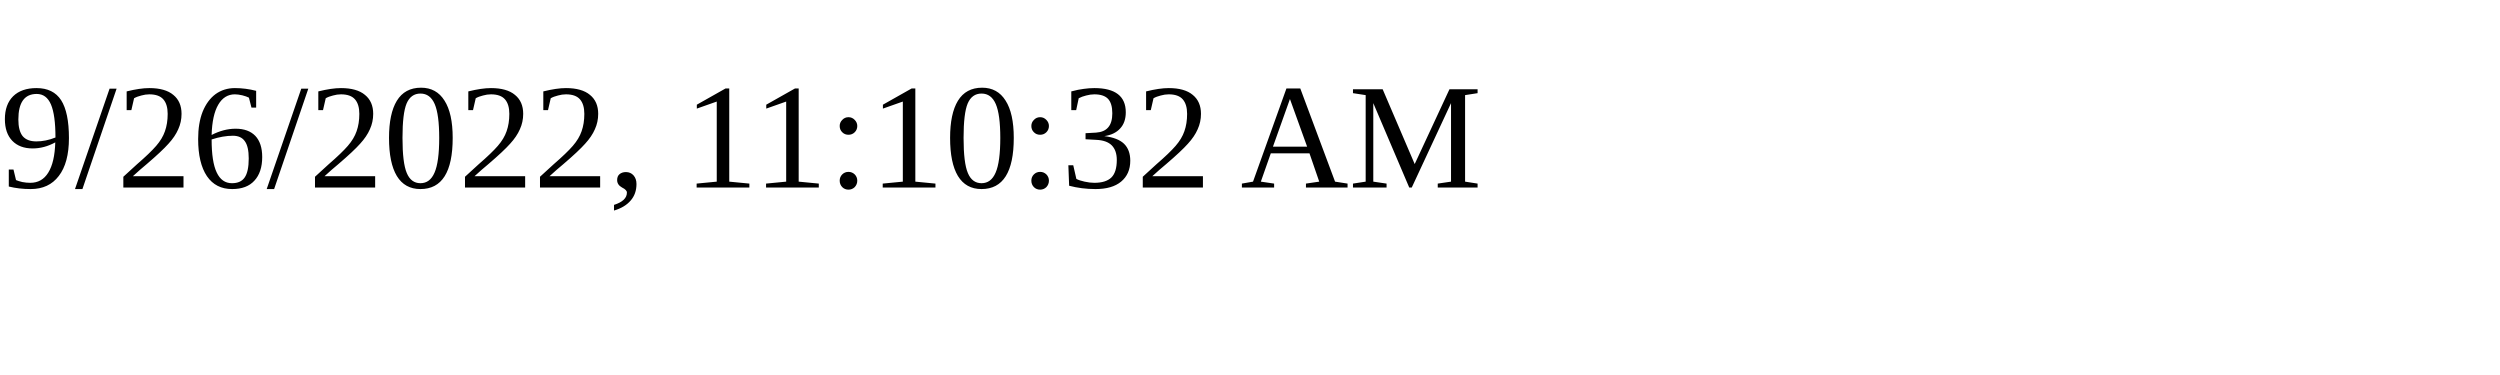
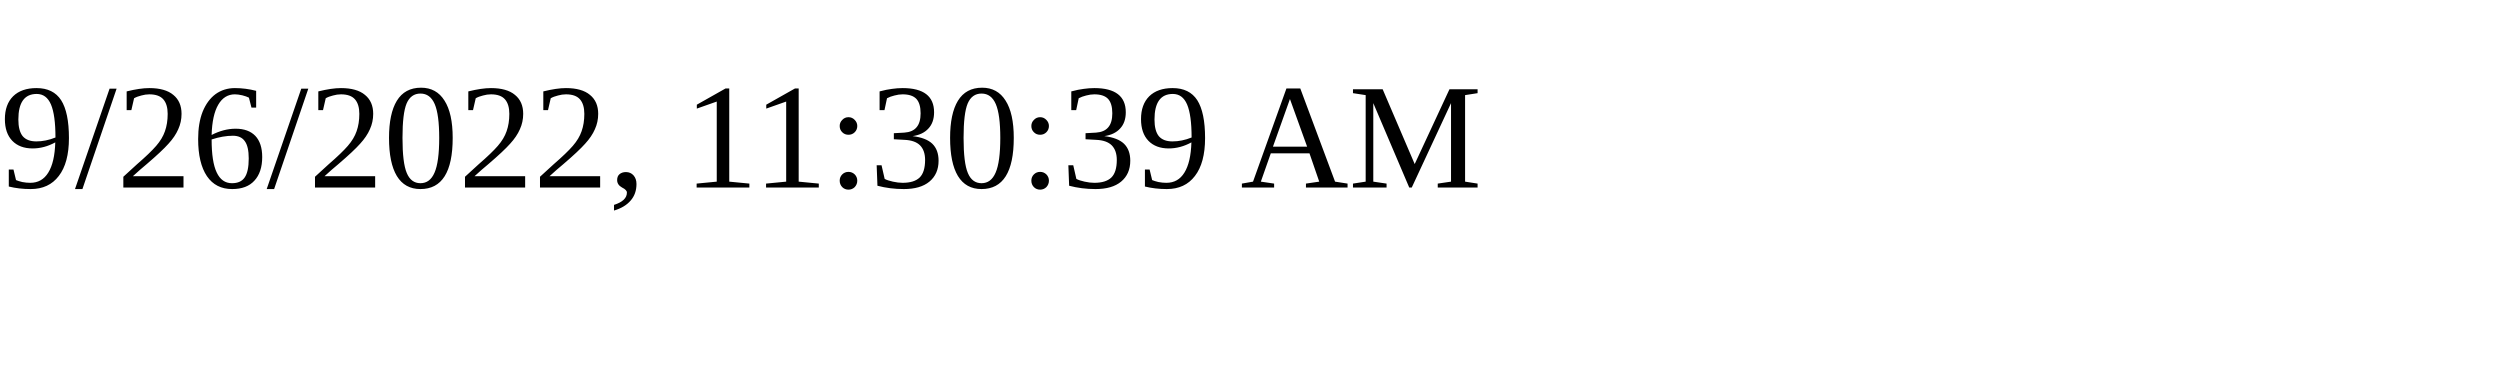
<svg xmlns="http://www.w3.org/2000/svg" height="30" width="200">
-   <text x="0" y="15">9/26/2022, 11:10:32 AM</text>
+   <text x="0" y="15">9/26/2022, 11:30:39 AM</text>
</svg>
